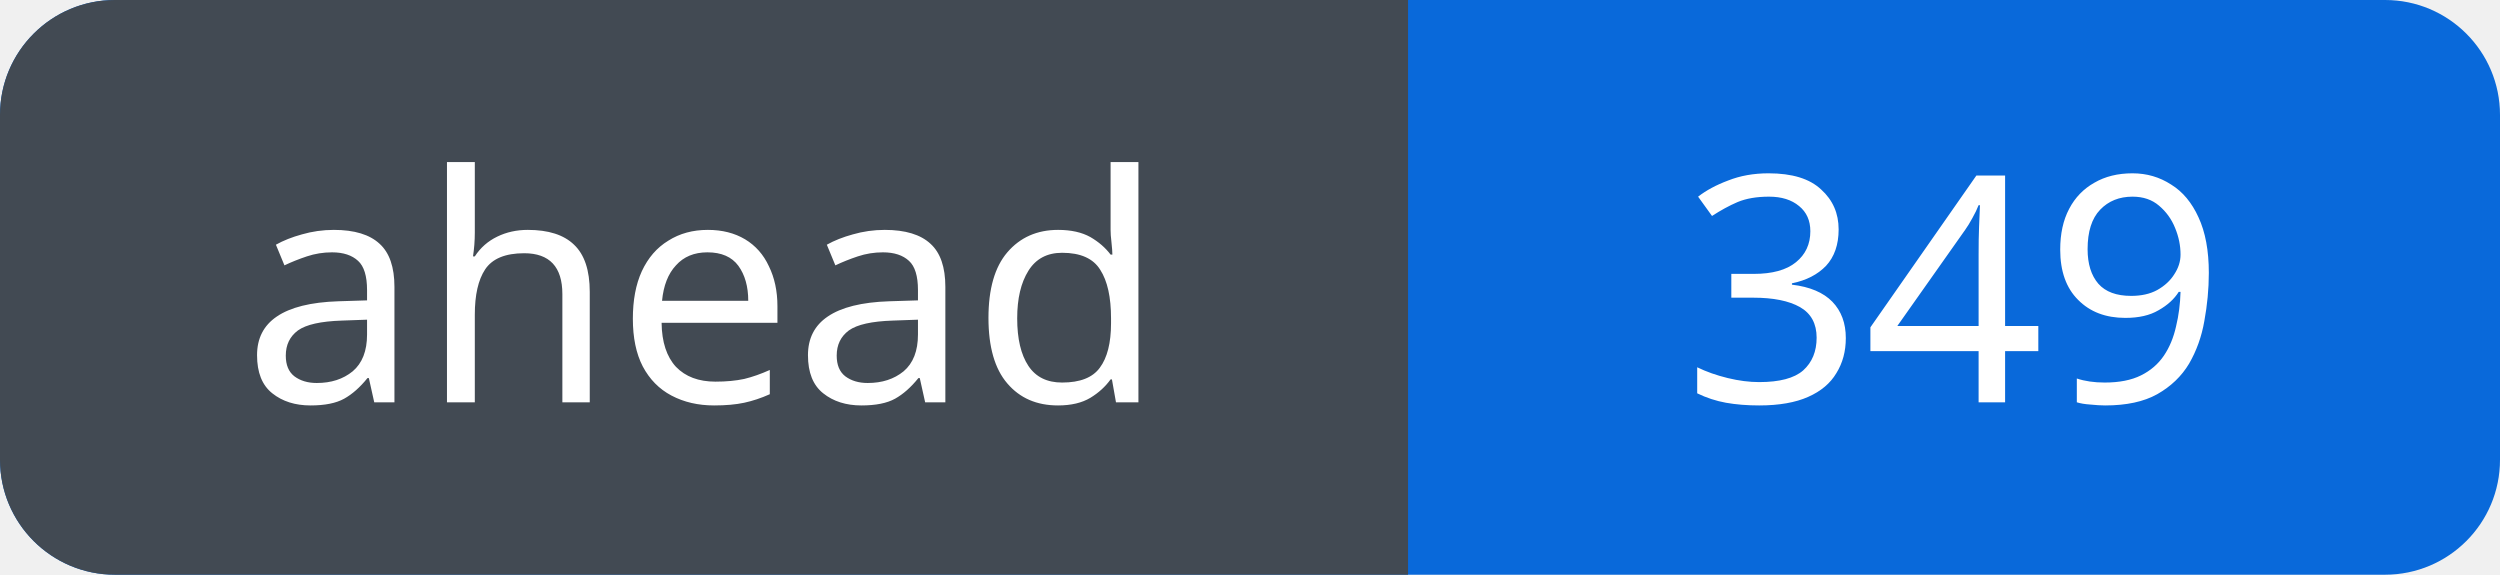
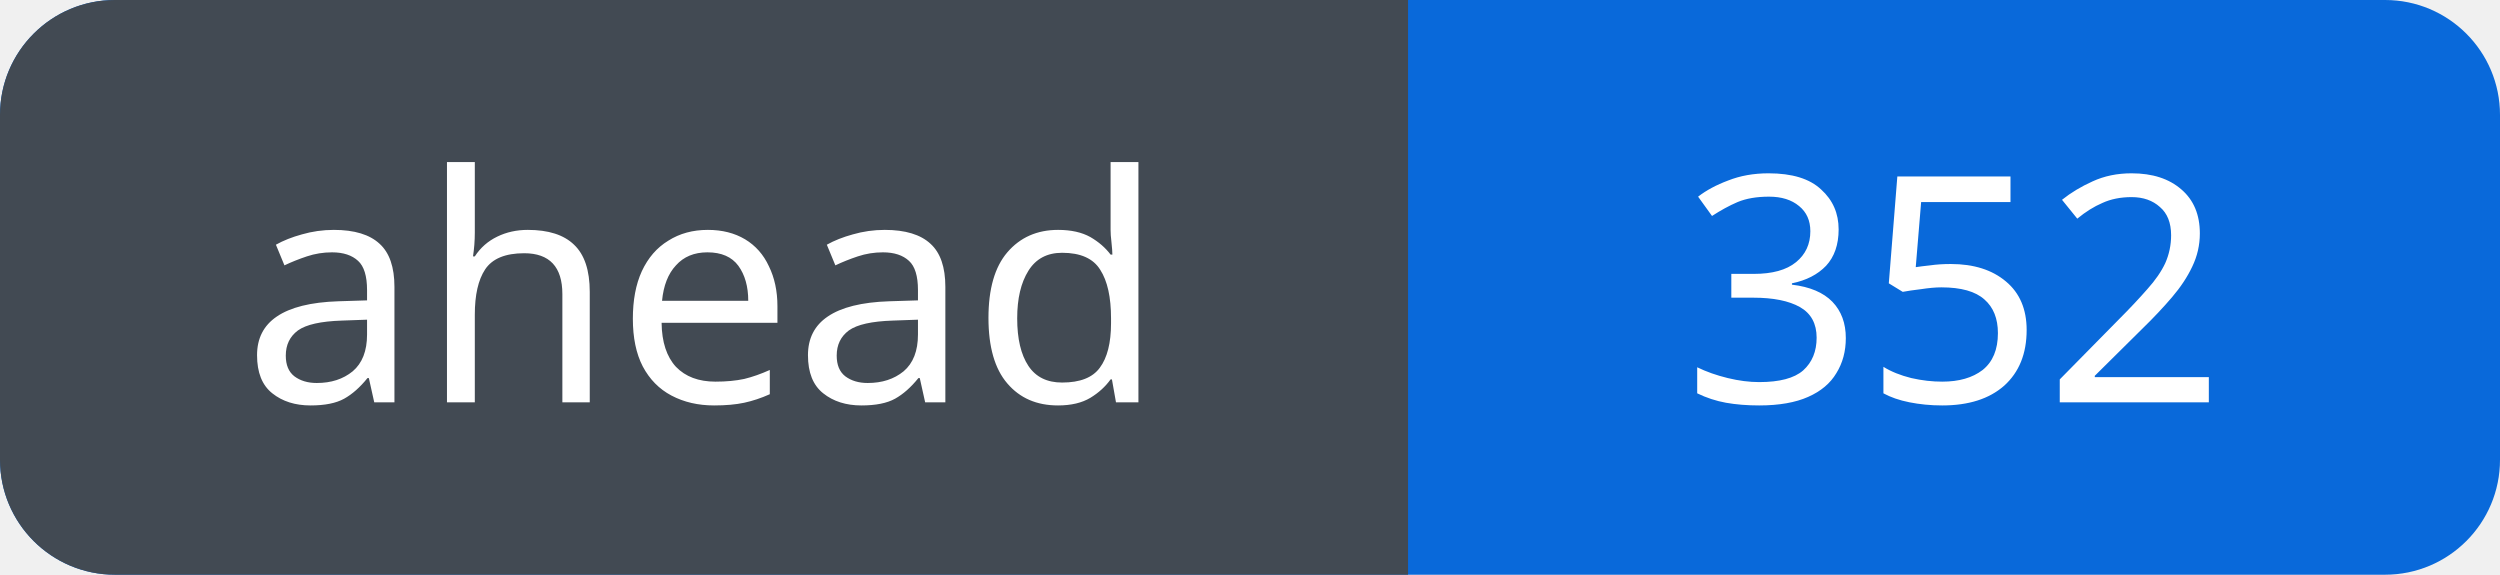
<svg xmlns="http://www.w3.org/2000/svg" width="87" height="20" viewBox="0 0 87 20" role="img" aria-labelledby="title">
  <defs>
    <clipPath id="badge">
      <rect width="87" height="20" rx="4" />
    </clipPath>
  </defs>
  <g clip-path="url(#badge)">
    <rect width="87" height="20" fill="#0969da" />
    <rect width="49" height="20" fill="#424a53" />
  </g>
  <g fill="#fff" font-family="Verdana, sans-serif" font-size="11" text-anchor="middle">
    <text x="24.5" y="14">ahead</text>
-     <text x="68.0" y="14">349</text>
+     <text x="68.0" y="14">352</text>
  </g>
</svg>
